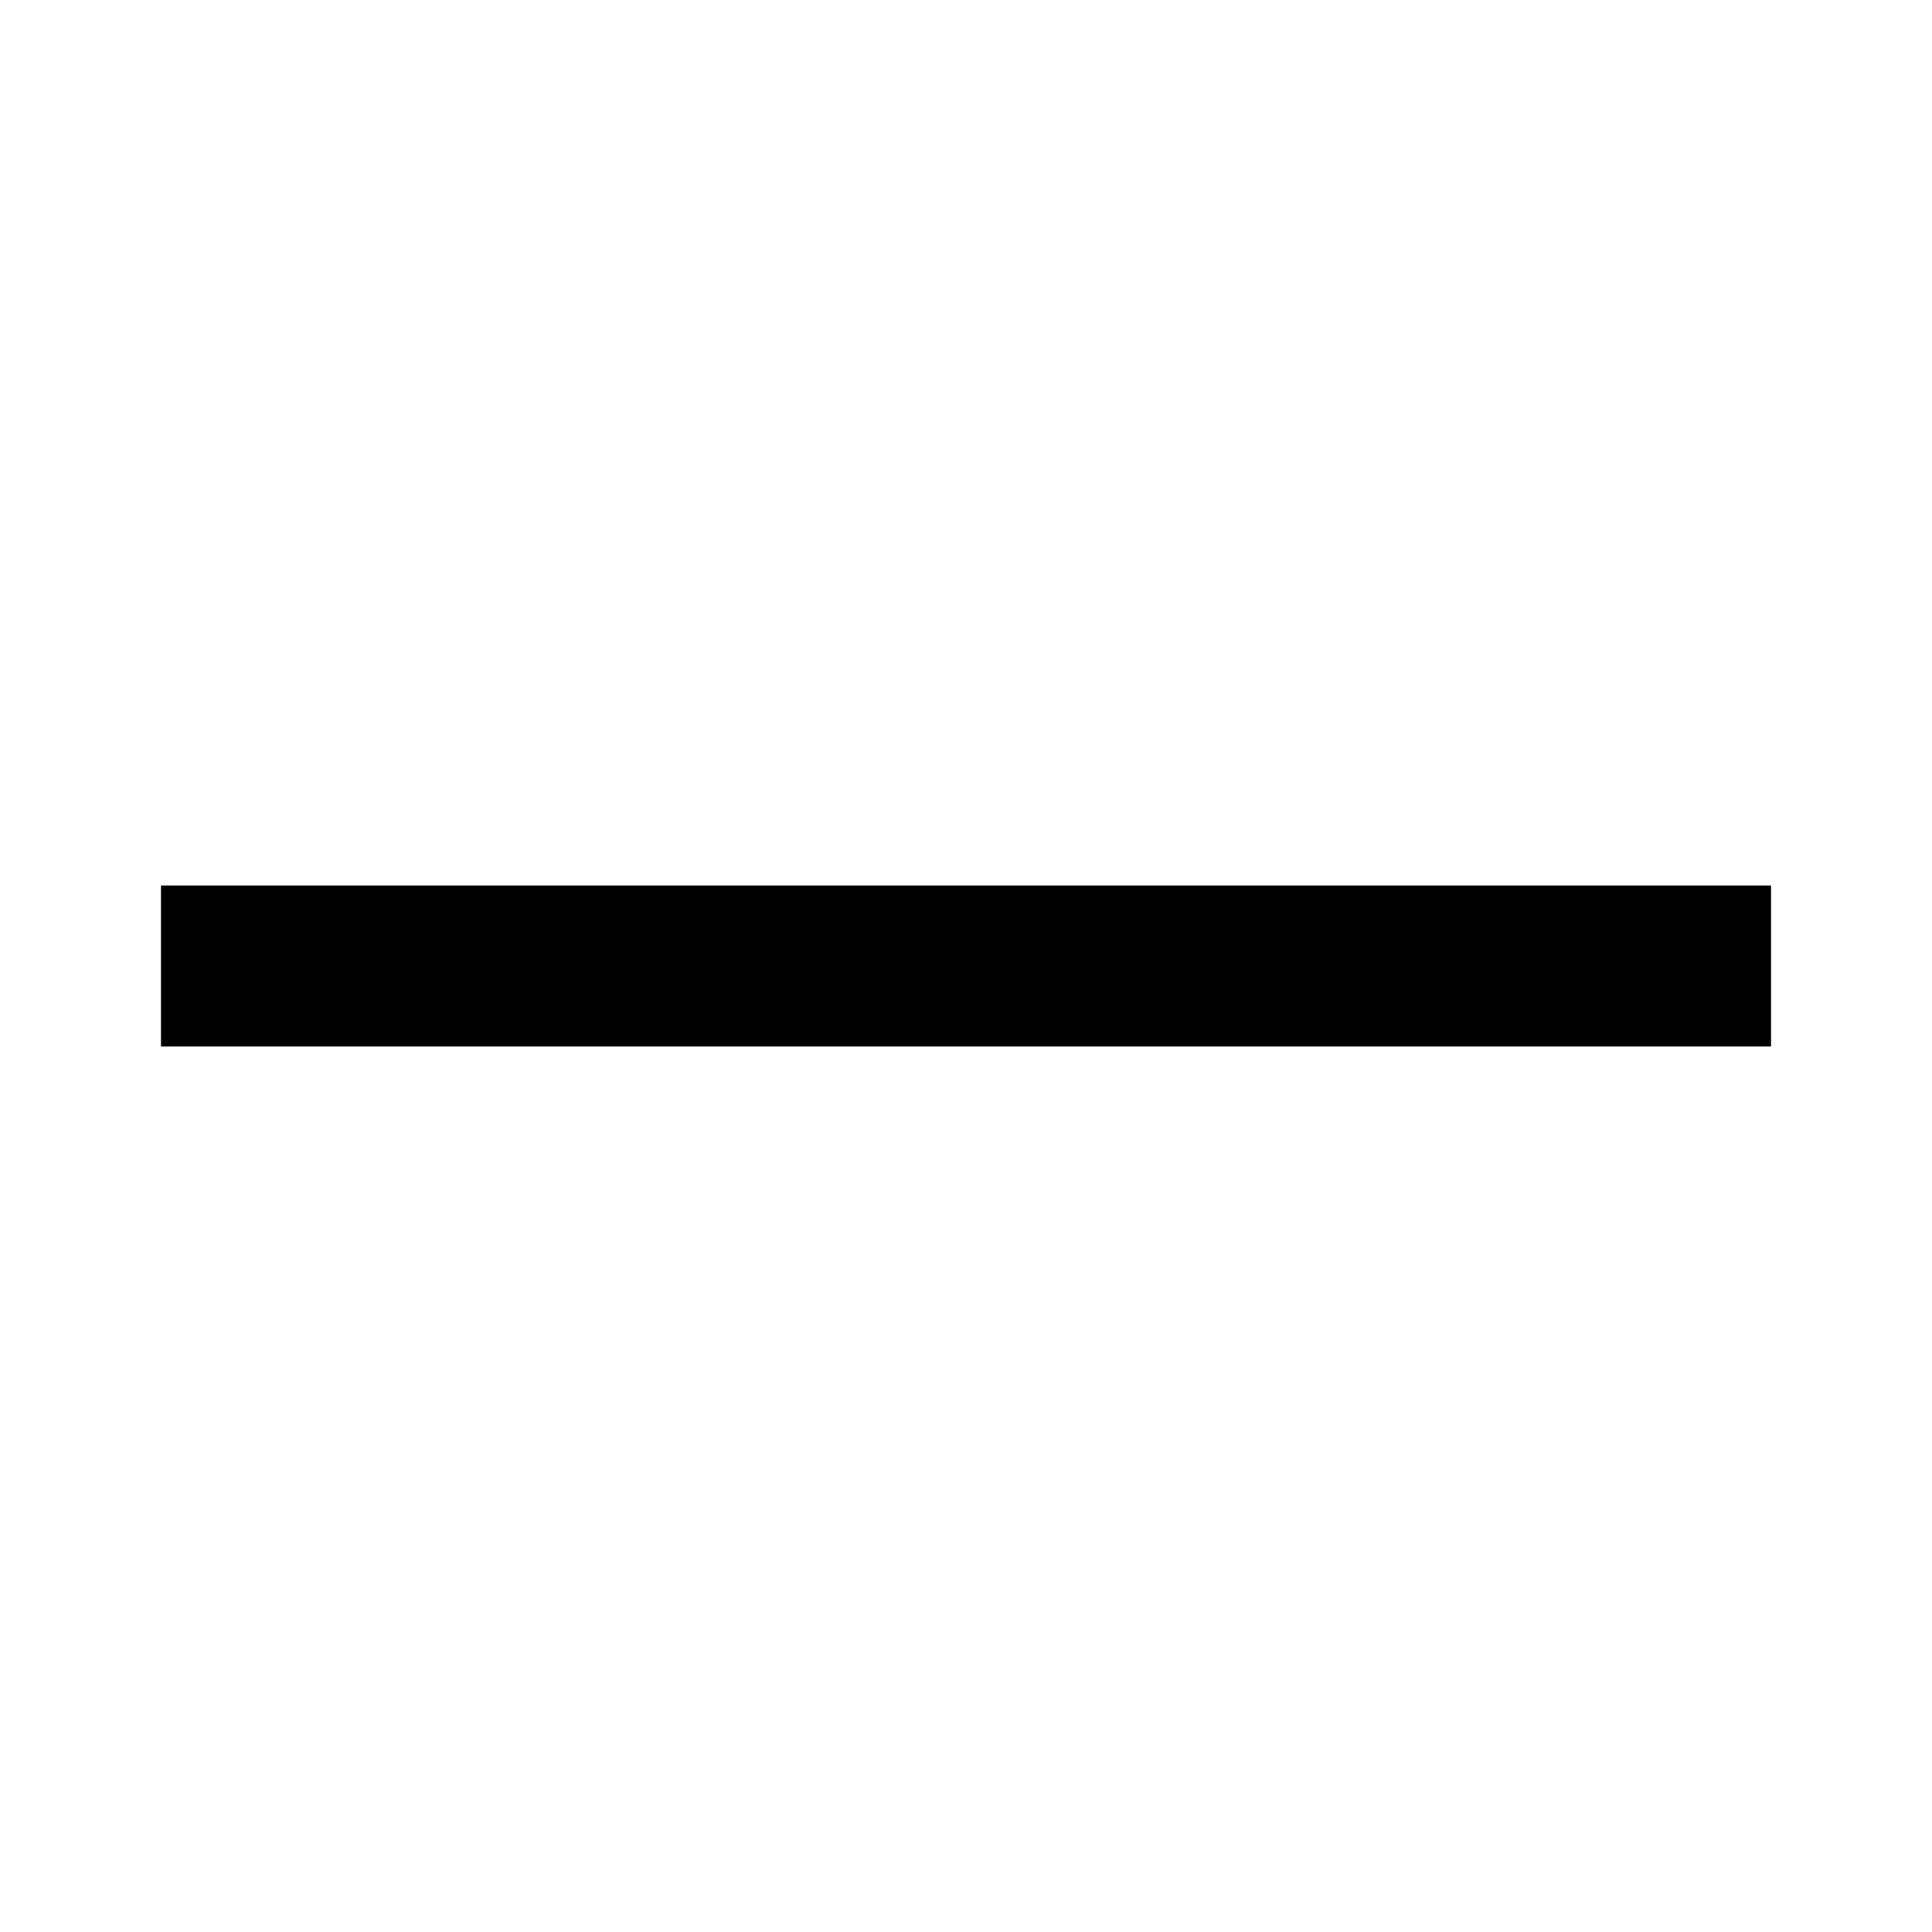
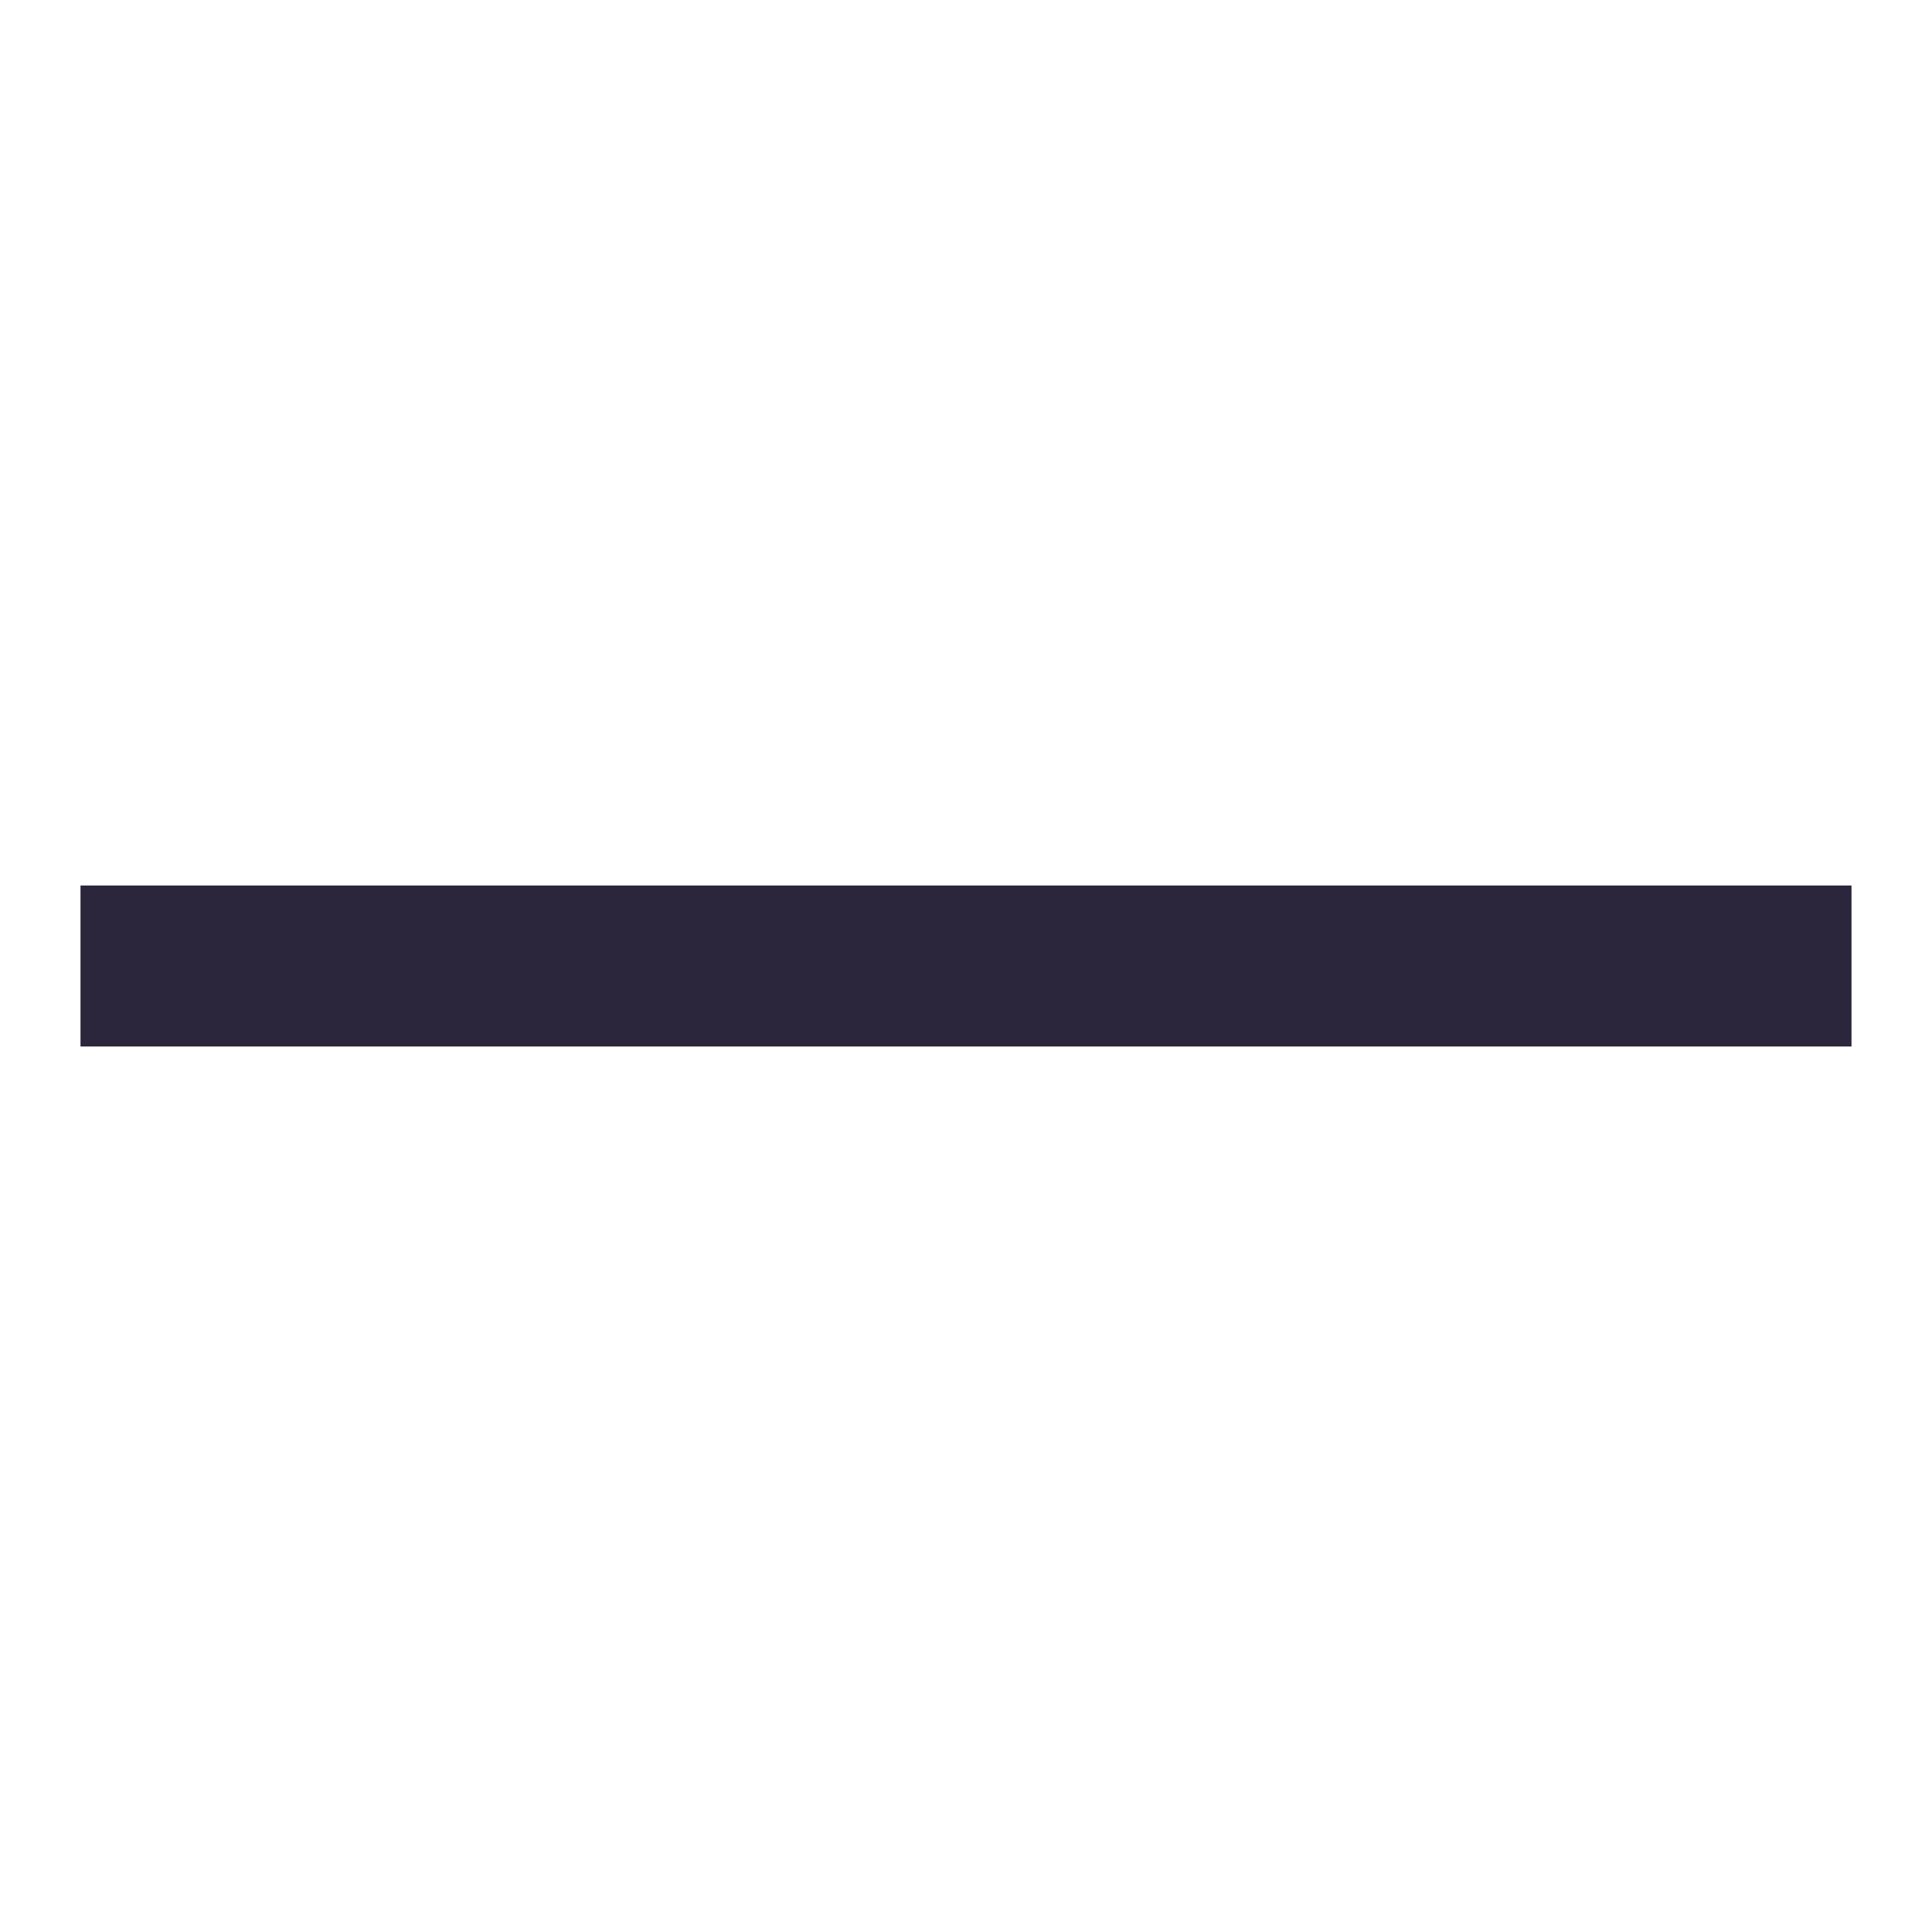
<svg xmlns="http://www.w3.org/2000/svg" fill="none" viewBox="0 0 24 24">
-   <path fill="#000" d="M22 13H2v-2h20v2Z" data-follow-fill="#000" />
+   <path fill="#2B263B" d="M23 13H1v-2h22v2Z" data-follow-fill="#2B263B" />
</svg>
